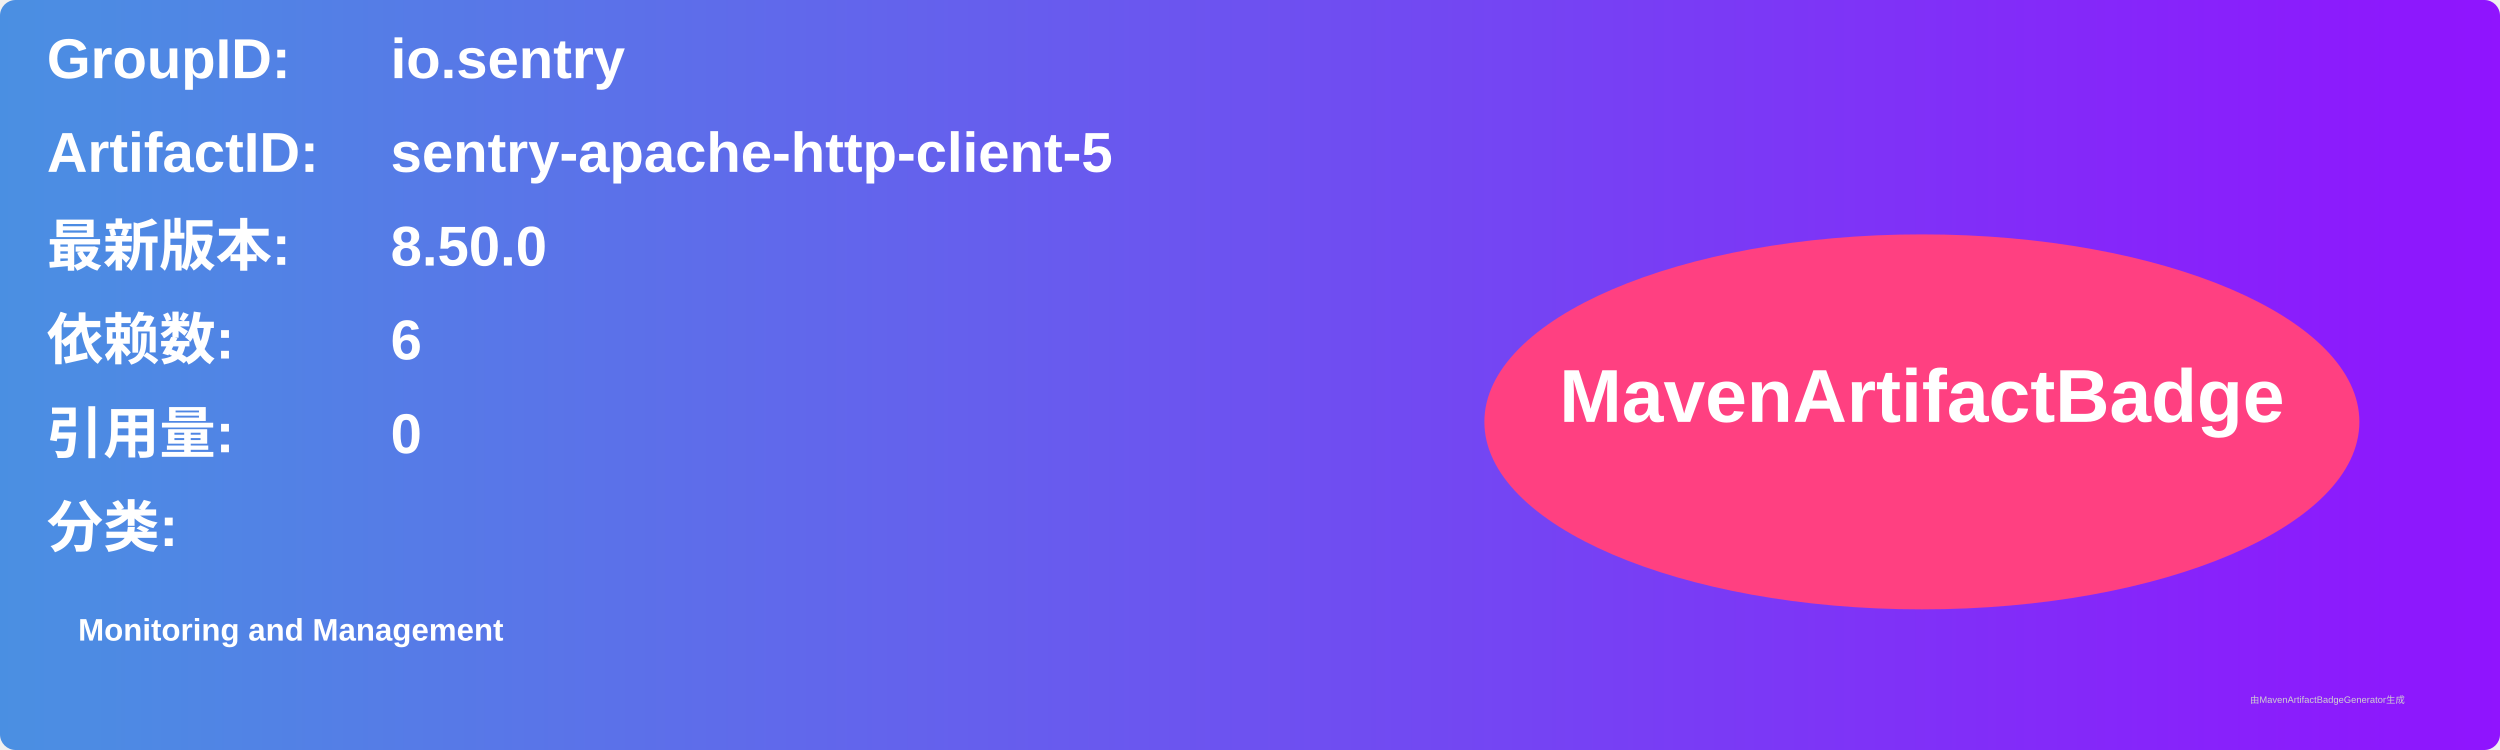
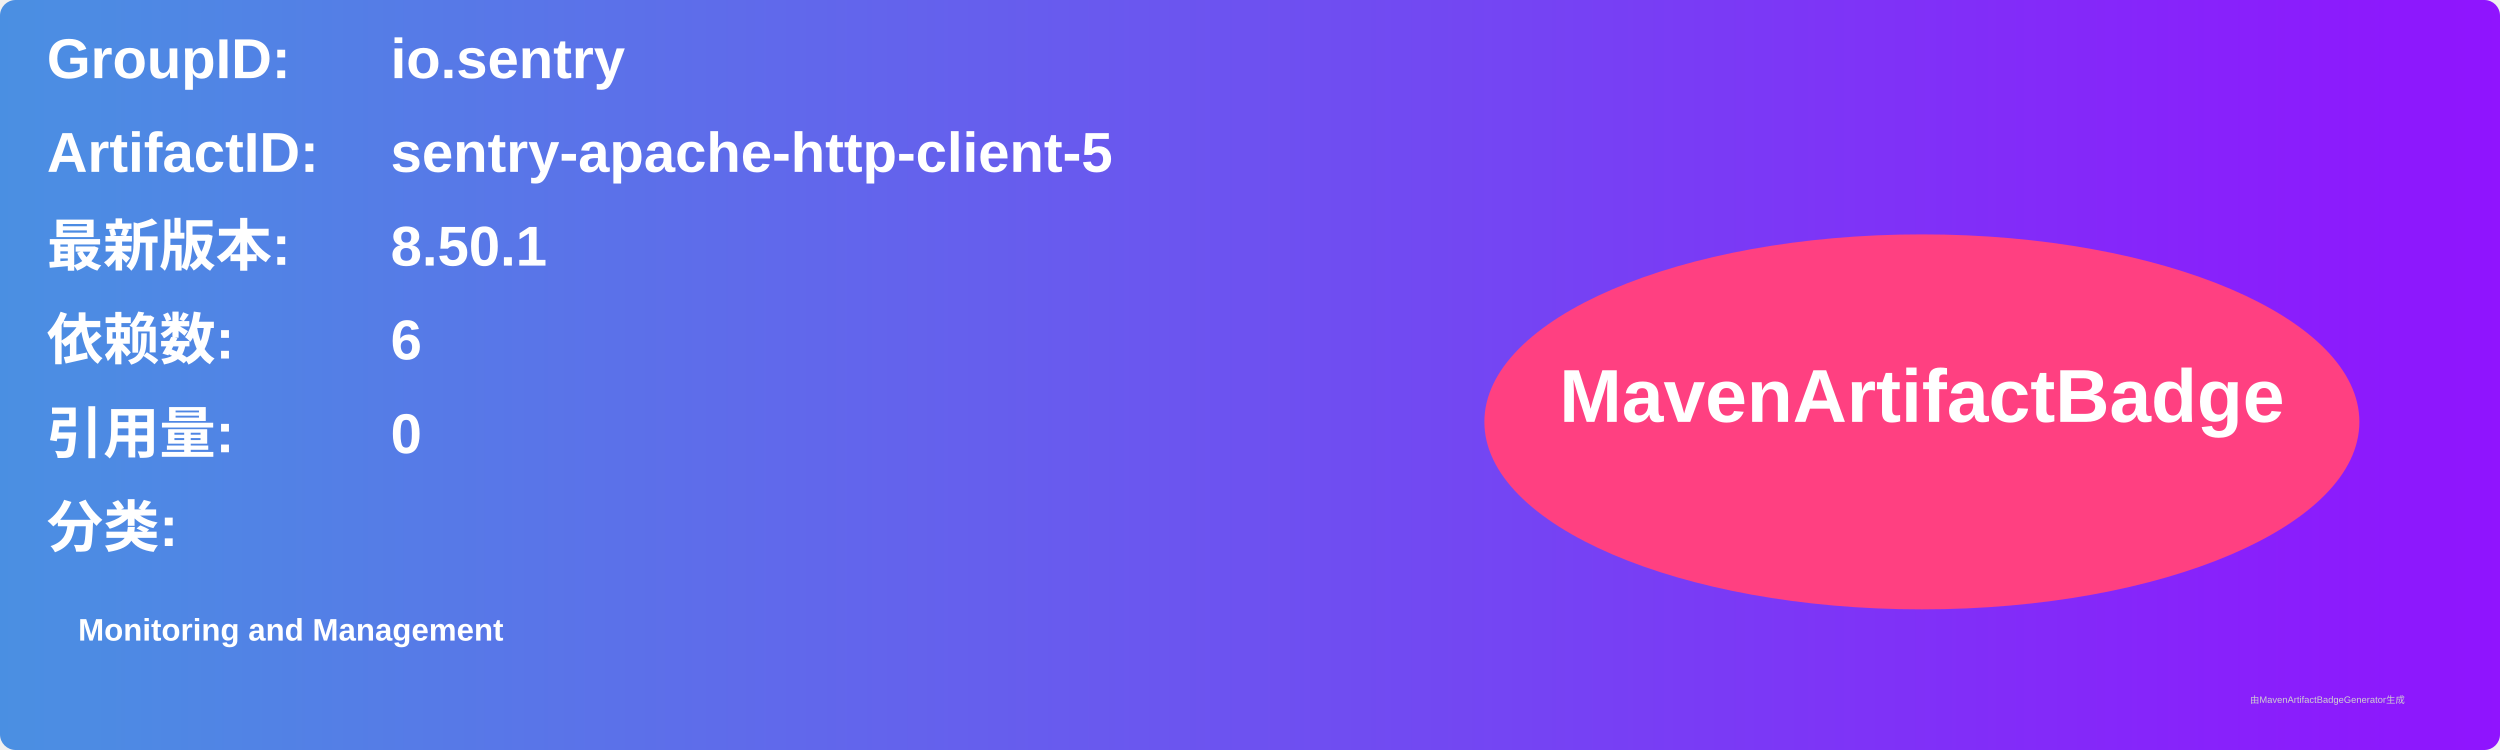
<svg xmlns="http://www.w3.org/2000/svg" width="800" height="240" viewBox="0 0 800 240">
  <linearGradient id="grad" x1="0%" y1="0%" x2="100%" y2="0%">
    <stop offset="0%" stop-color="#4a90e2" />
    <stop offset="100%" stop-color="#9013fe" />
  </linearGradient>
  <rect width="100%" height="100%" rx="5" ry="5" fill="url(#grad)" />
  <g transform="translate(15, 15)">
    <text x="0" y="10" font-family="Arial" font-size="18" fill="white" font-weight="bold" width="260">GroupID:</text>
    <text x="110" y="10" font-family="Arial" font-size="18" fill="white" font-weight="bold" width="460">io.sentry</text>
    <text x="0" y="40" font-family="Arial" font-size="18" fill="white" font-weight="bold" width="260">ArtifactID:</text>
    <text x="110" y="40" font-family="Arial" font-size="18" fill="white" font-weight="bold" width="460">sentry-apache-http-client-5</text>
    <text x="0" y="70" font-family="Arial" font-size="18" fill="white" font-weight="bold">最新版本:</text>
    <text x="110" y="70" font-family="Arial" font-size="18" fill="white" font-weight="bold">
-       <tspan font-weight="bold">8.50.0</tspan>
+       <tspan font-weight="bold">8.50.1</tspan>
    </text>
    <text x="0" y="100" font-family="Arial" font-size="18" fill="white" font-weight="bold">依赖数: </text>
    <text x="110" y="100" font-family="Arial" font-size="18" fill="white">
      <tspan font-weight="bold">6</tspan>
    </text>
    <text x="0" y="130" font-family="Arial" font-size="18" fill="white" font-weight="bold">引用量: </text>
    <text x="110" y="130" font-family="Arial" font-size="18" fill="white">
      <tspan font-weight="bold">0</tspan>
    </text>
    <text x="0" y="160" font-family="Arial" font-size="18" fill="white" font-weight="bold">分类:</text>
    <text x="10" y="190" font-family="Arial" font-size="10" fill="white">
      <tspan font-weight="bold">Monitoring and Management</tspan>
    </text>
    <ellipse cx="600" cy="120" rx="140" ry="60" fill="#ff4081" />
    <text x="600" y="120" text-anchor="middle" font-family="Arial" font-size="24" fill="white" font-weight="bold">MavenArtifactBadge</text>
  </g>
  <text x="720" y="225" font-family="Arial" font-size="3" fill="#d0d0d0">由MavenArtifactBadgeGenerator生成</text>
</svg>
